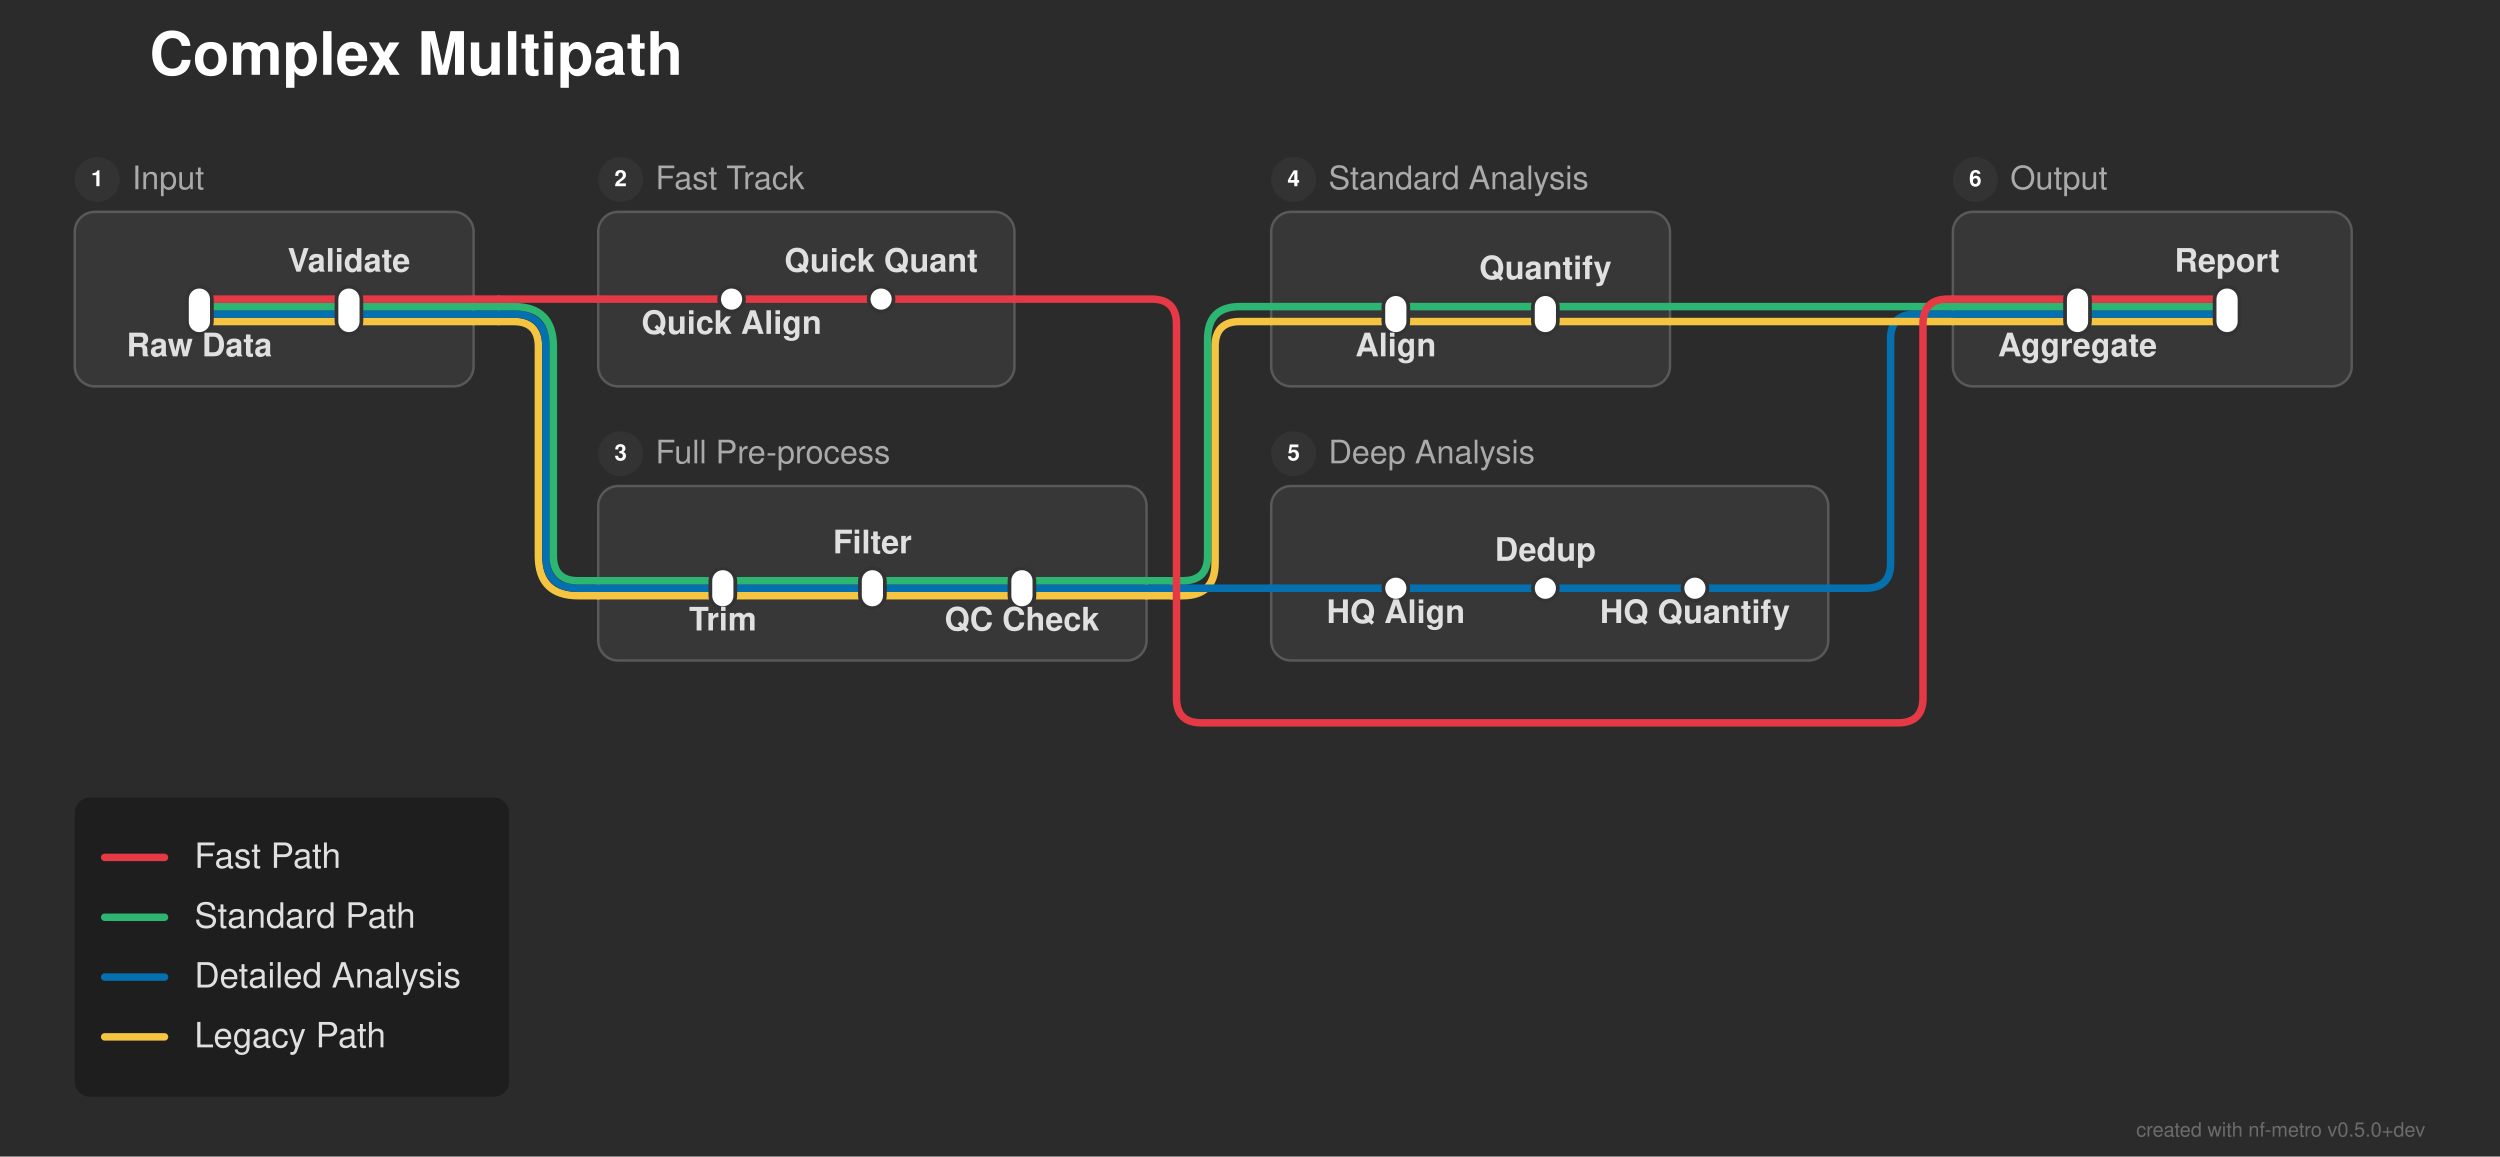
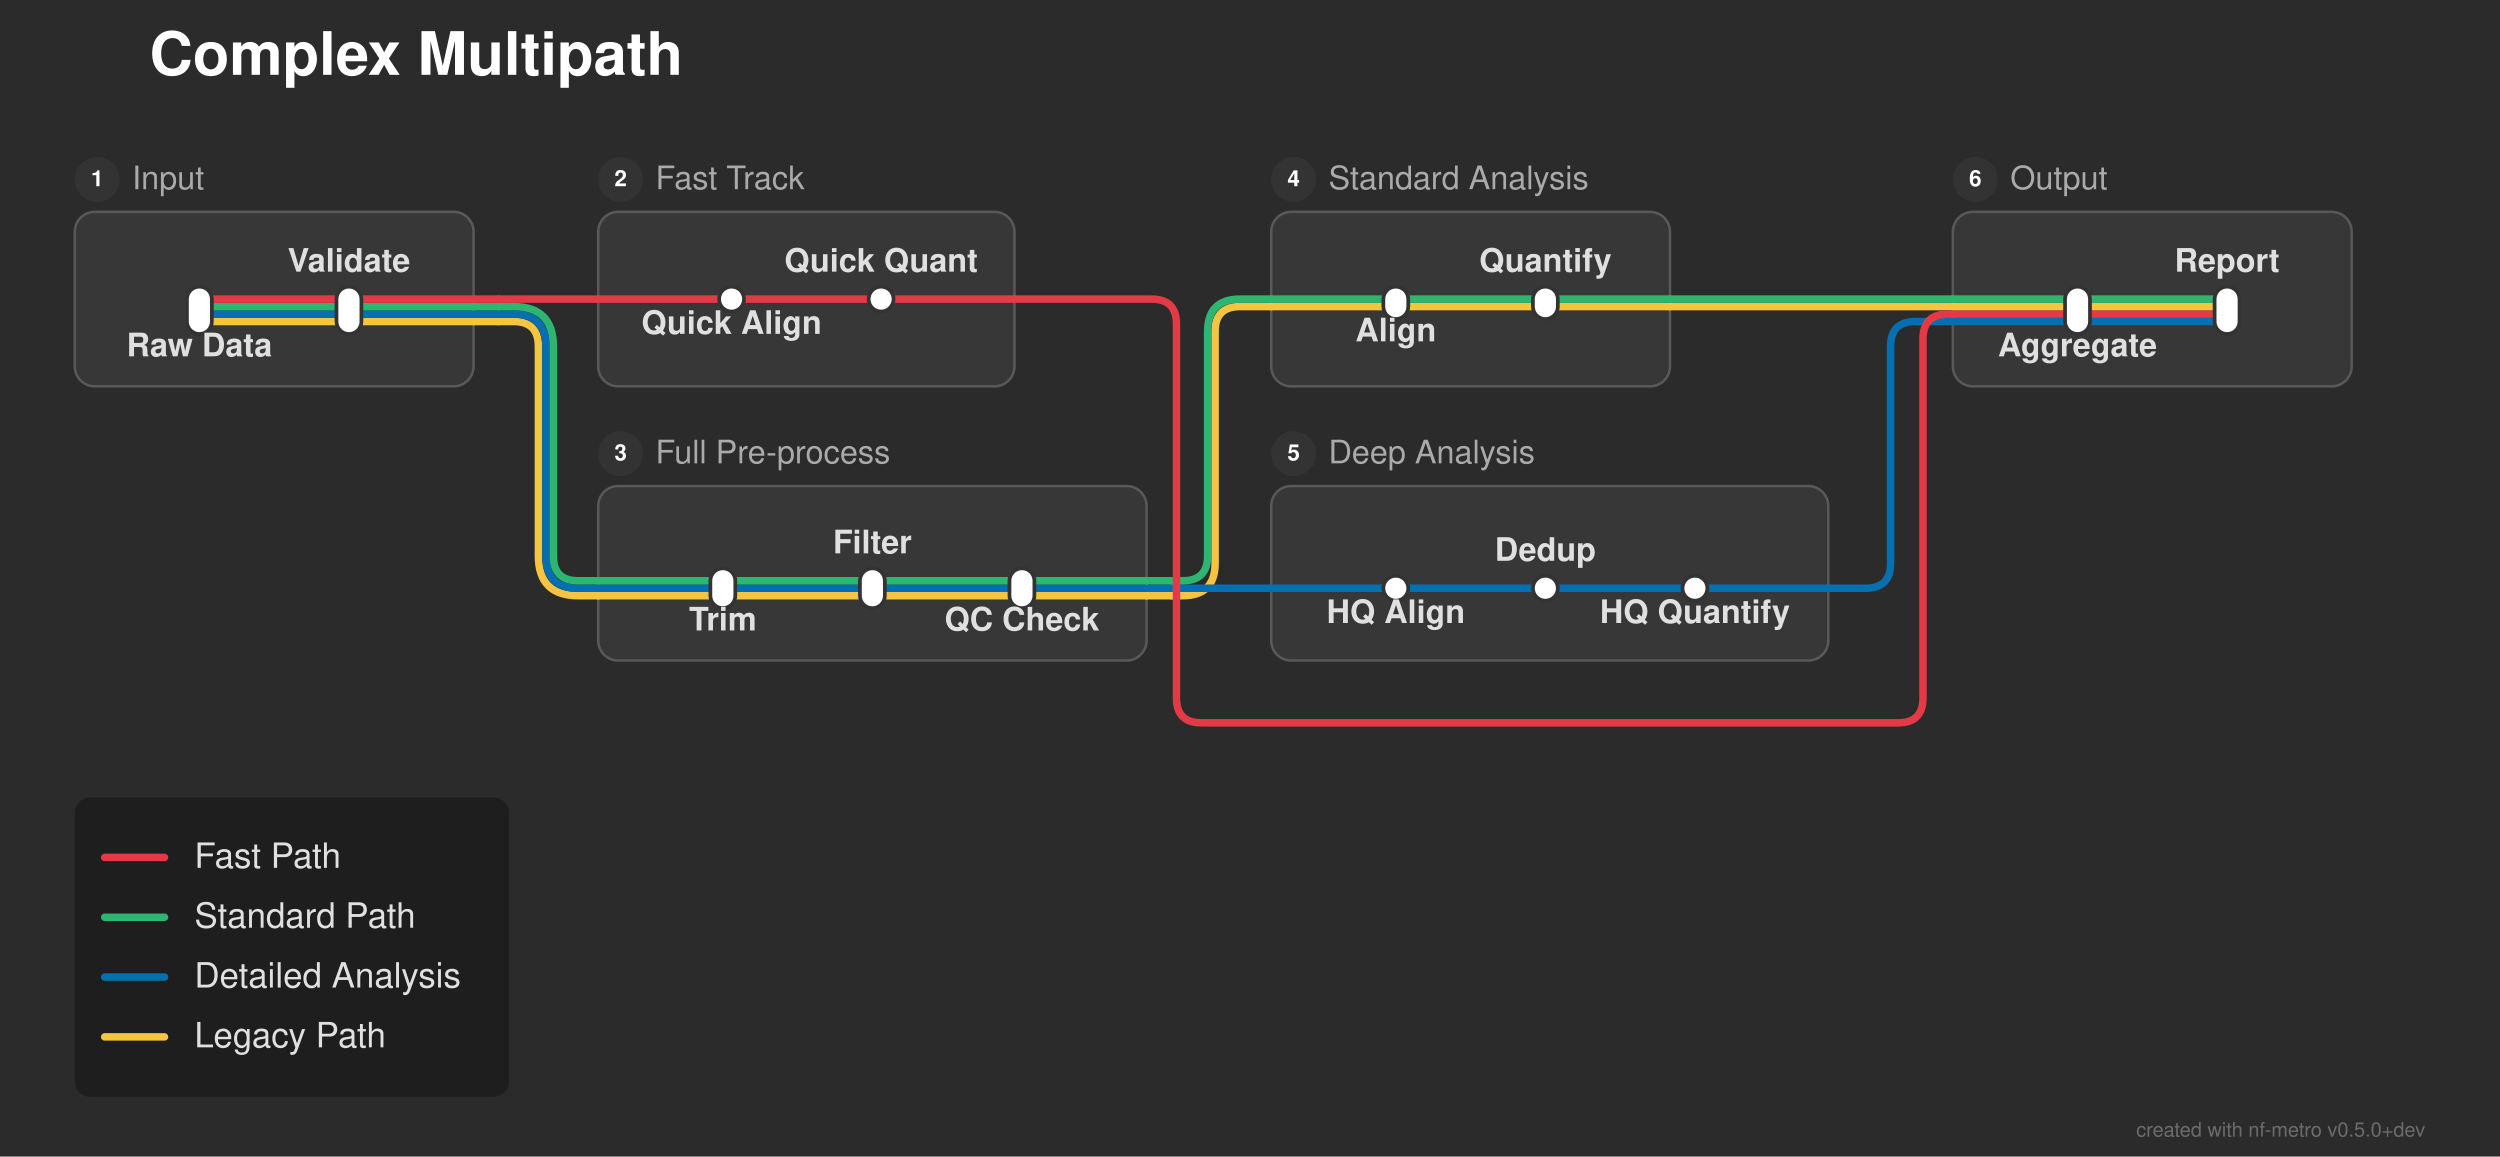
<svg xmlns="http://www.w3.org/2000/svg" width="1003" height="464" viewBox="0 0 1003 464">
  <defs>
</defs>
  <rect x="0" y="0" width="1003" height="464" fill="#2b2b2b" />
  <text x="60.0" y="30.0" font-size="24.0" fill="#ffffff" font-family="'Helvetica Neue', Helvetica, Arial, sans-serif" font-weight="bold" class="nf-metro-title">Complex Multipath</text>
  <rect x="30.0" y="85.0" width="160.0" height="70.0" rx="8" ry="8" fill="#373737" stroke="#595959" stroke-width="1.0" />
  <circle cx="39.0" cy="72.0" r="9" fill="#333333" class="nf-metro-section-num-circle" />
  <text x="39.0" y="72.0" font-size="9" fill="#ffffff" font-family="'Helvetica Neue', Helvetica, Arial, sans-serif" font-weight="bold" text-anchor="middle" dy="0.3em">1</text>
  <text x="53.0" y="72.0" font-size="13.0" fill="#aaaaaa" font-family="'Helvetica Neue', Helvetica, Arial, sans-serif" dy="0.3em" class="nf-metro-section-label">Input</text>
  <rect x="240.0" y="85.0" width="167.0" height="70.0" rx="8" ry="8" fill="#373737" stroke="#595959" stroke-width="1.0" />
  <circle cx="249.0" cy="72.0" r="9" fill="#333333" class="nf-metro-section-num-circle" />
  <text x="249.0" y="72.0" font-size="9" fill="#ffffff" font-family="'Helvetica Neue', Helvetica, Arial, sans-serif" font-weight="bold" text-anchor="middle" dy="0.3em">2</text>
  <text x="263.0" y="72.0" font-size="13.0" fill="#aaaaaa" font-family="'Helvetica Neue', Helvetica, Arial, sans-serif" dy="0.3em" class="nf-metro-section-label">Fast Track</text>
  <rect x="240.0" y="195.0" width="220.0" height="70.0" rx="8" ry="8" fill="#373737" stroke="#595959" stroke-width="1.0" />
  <circle cx="249.0" cy="182.0" r="9" fill="#333333" class="nf-metro-section-num-circle" />
  <text x="249.0" y="182.0" font-size="9" fill="#ffffff" font-family="'Helvetica Neue', Helvetica, Arial, sans-serif" font-weight="bold" text-anchor="middle" dy="0.3em">3</text>
  <text x="263.0" y="182.0" font-size="13.0" fill="#aaaaaa" font-family="'Helvetica Neue', Helvetica, Arial, sans-serif" dy="0.3em" class="nf-metro-section-label">Full Pre-process</text>
  <rect x="510.0" y="85.0" width="160.0" height="70.0" rx="8" ry="8" fill="#373737" stroke="#595959" stroke-width="1.0" />
  <circle cx="519.0" cy="72.0" r="9" fill="#333333" class="nf-metro-section-num-circle" />
  <text x="519.0" y="72.0" font-size="9" fill="#ffffff" font-family="'Helvetica Neue', Helvetica, Arial, sans-serif" font-weight="bold" text-anchor="middle" dy="0.3em">4</text>
  <text x="533.0" y="72.0" font-size="13.0" fill="#aaaaaa" font-family="'Helvetica Neue', Helvetica, Arial, sans-serif" dy="0.3em" class="nf-metro-section-label">Standard Analysis</text>
  <rect x="510.0" y="195.0" width="223.5" height="70.0" rx="8" ry="8" fill="#373737" stroke="#595959" stroke-width="1.0" />
  <circle cx="519.0" cy="182.0" r="9" fill="#333333" class="nf-metro-section-num-circle" />
  <text x="519.0" y="182.0" font-size="9" fill="#ffffff" font-family="'Helvetica Neue', Helvetica, Arial, sans-serif" font-weight="bold" text-anchor="middle" dy="0.3em">5</text>
  <text x="533.0" y="182.0" font-size="13.0" fill="#aaaaaa" font-family="'Helvetica Neue', Helvetica, Arial, sans-serif" dy="0.3em" class="nf-metro-section-label">Deep Analysis</text>
  <rect x="783.5" y="85.0" width="160.0" height="70.0" rx="8" ry="8" fill="#373737" stroke="#595959" stroke-width="1.0" />
  <circle cx="792.5" cy="72.0" r="9" fill="#333333" class="nf-metro-section-num-circle" />
  <text x="792.5" y="72.0" font-size="9" fill="#ffffff" font-family="'Helvetica Neue', Helvetica, Arial, sans-serif" font-weight="bold" text-anchor="middle" dy="0.3em">6</text>
  <text x="806.5" y="72.0" font-size="13.0" fill="#aaaaaa" font-family="'Helvetica Neue', Helvetica, Arial, sans-serif" dy="0.3em" class="nf-metro-section-label">Output</text>
  <path d="M290.0,239.0 L350.0,239.0" stroke="#f5c542" stroke-width="3.0" stroke-linecap="round" />
  <path d="M350.0,239.0 L410.0,239.0" stroke="#f5c542" stroke-width="3.0" stroke-linecap="round" />
  <path d="M240.0,239.0 L290.0,239.0" stroke="#f5c542" stroke-width="3.0" stroke-linecap="round" />
  <path d="M410.0,239.0 L460.0,239.0" stroke="#f5c542" stroke-width="3.0" stroke-linecap="round" />
  <path d="M460.0,239.0 L470.0,239.0" stroke="#f5c542" stroke-width="3.0" stroke-linecap="round" />
-   <path d="M470.0,239.0 L474.5,239.0 Q487.5,239.0,487.5,226.0 L487.5,139.0 Q487.5,129.0,497.5,129.0 L510.0,129.0" stroke="#f5c542" stroke-width="3.0" fill="none" stroke-linecap="round" stroke-linejoin="round" />
+   <path d="M470.0,239.0 L474.5,239.0 Q487.5,239.0,487.5,226.0 L487.5,133.0 Q487.5,123.0,497.5,123.0 L510.0,123.0" stroke="#f5c542" stroke-width="3.0" fill="none" stroke-linecap="round" stroke-linejoin="round" />
  <path d="M290.0,236.0 L350.0,236.0" stroke="#0570b0" stroke-width="3.0" stroke-linecap="round" />
  <path d="M350.0,236.0 L410.0,236.0" stroke="#0570b0" stroke-width="3.0" stroke-linecap="round" />
  <path d="M560.0,236.0 L620.0,236.0" stroke="#0570b0" stroke-width="3.0" stroke-linecap="round" />
  <path d="M620.0,236.0 L680.0,236.0" stroke="#0570b0" stroke-width="3.0" stroke-linecap="round" />
  <path d="M240.0,236.0 L290.0,236.0" stroke="#0570b0" stroke-width="3.0" stroke-linecap="round" />
  <path d="M410.0,236.0 L460.0,236.0" stroke="#0570b0" stroke-width="3.0" stroke-linecap="round" />
  <path d="M510.0,236.0 L560.0,236.0" stroke="#0570b0" stroke-width="3.0" stroke-linecap="round" />
  <path d="M680.0,236.0 L733.5,236.0" stroke="#0570b0" stroke-width="3.0" stroke-linecap="round" />
  <path d="M460.0,236.0 L470.0,236.0" stroke="#0570b0" stroke-width="3.0" stroke-linecap="round" />
  <path d="M470.0,236.0 L510.0,236.0" stroke="#0570b0" stroke-width="3.0" stroke-linecap="round" />
-   <path d="M733.5,236.0 L748.5,236.0 Q758.5,236.0,758.5,226.0 L758.5,136.0 Q758.5,126.0,768.5,126.0 L783.5,126.0" stroke="#0570b0" stroke-width="3.0" fill="none" stroke-linecap="round" stroke-linejoin="round" />
+   <path d="M733.5,236.0 L748.5,236.0 Q758.5,236.0,758.5,226.0 L758.5,139.0 Q758.5,129.0,768.5,129.0 L783.5,129.0" stroke="#0570b0" stroke-width="3.0" fill="none" stroke-linecap="round" stroke-linejoin="round" />
  <path d="M290.0,233.0 L350.0,233.0" stroke="#2db572" stroke-width="3.0" stroke-linecap="round" />
  <path d="M350.0,233.0 L410.0,233.0" stroke="#2db572" stroke-width="3.0" stroke-linecap="round" />
  <path d="M240.0,233.0 L290.0,233.0" stroke="#2db572" stroke-width="3.0" stroke-linecap="round" />
  <path d="M410.0,233.0 L460.0,233.0" stroke="#2db572" stroke-width="3.0" stroke-linecap="round" />
  <path d="M460.0,233.0 L470.0,233.0" stroke="#2db572" stroke-width="3.0" stroke-linecap="round" />
-   <path d="M470.0,233.0 L474.5,233.0 Q484.5,233.0,484.5,223.0 L484.5,136.0 Q484.5,123.0,497.5,123.0 L510.0,123.0" stroke="#2db572" stroke-width="3.0" fill="none" stroke-linecap="round" stroke-linejoin="round" />
+   <path d="M470.0,233.0 L474.5,233.0 Q484.5,233.0,484.5,223.0 L484.5,133.0 Q484.5,120.0,497.5,120.0 L510.0,120.0" stroke="#2db572" stroke-width="3.0" fill="none" stroke-linecap="round" stroke-linejoin="round" />
  <path d="M80.0,129.0 L140.0,129.0" stroke="#f5c542" stroke-width="3.0" stroke-linecap="round" />
-   <path d="M560.0,129.0 L620.0,129.0" stroke="#f5c542" stroke-width="3.0" stroke-linecap="round" />
-   <path d="M833.5,129.0 L893.5,129.0" stroke="#f5c542" stroke-width="3.0" stroke-linecap="round" />
+   <path d="M833.5,129.0 L893.5,129.0" stroke="#0570b0" stroke-width="3.0" stroke-linecap="round" />
  <path d="M140.0,129.0 L190.0,129.0" stroke="#f5c542" stroke-width="3.0" stroke-linecap="round" />
-   <path d="M510.0,129.0 L560.0,129.0" stroke="#f5c542" stroke-width="3.0" stroke-linecap="round" />
-   <path d="M620.0,129.0 L670.0,129.0" stroke="#f5c542" stroke-width="3.0" stroke-linecap="round" />
-   <path d="M783.5,129.0 L833.5,129.0" stroke="#f5c542" stroke-width="3.0" stroke-linecap="round" />
+   <path d="M783.5,129.0 L833.5,129.0" stroke="#0570b0" stroke-width="3.0" stroke-linecap="round" />
  <path d="M190.0,129.0 L200.0,129.0" stroke="#f5c542" stroke-width="3.0" stroke-linecap="round" />
  <path d="M200.0,129.0 L206.0,129.0 Q216.0,129.0,216.0,139.0 L216.0,223.0 Q216.0,239.0,232.0,239.0 L240.0,239.0" stroke="#f5c542" stroke-width="3.0" fill="none" stroke-linecap="round" stroke-linejoin="round" />
-   <path d="M670.0,129.0 L783.5,129.0" stroke="#f5c542" stroke-width="3.0" stroke-linecap="round" />
  <path d="M80.0,126.0 L140.0,126.0" stroke="#0570b0" stroke-width="3.0" stroke-linecap="round" />
-   <path d="M833.5,126.0 L893.5,126.0" stroke="#0570b0" stroke-width="3.0" stroke-linecap="round" />
+   <path d="M833.5,126.0 L893.5,126.0" stroke="#e63946" stroke-width="3.0" stroke-linecap="round" />
  <path d="M140.0,126.0 L190.0,126.0" stroke="#0570b0" stroke-width="3.0" stroke-linecap="round" />
-   <path d="M783.5,126.0 L833.5,126.0" stroke="#0570b0" stroke-width="3.0" stroke-linecap="round" />
+   <path d="M783.5,126.0 L833.5,126.0" stroke="#e63946" stroke-width="3.0" stroke-linecap="round" />
  <path d="M190.0,126.0 L200.0,126.0" stroke="#0570b0" stroke-width="3.0" stroke-linecap="round" />
  <path d="M200.0,126.0 L206.0,126.0 Q219.0,126.0,219.0,139.0 L219.0,223.0 Q219.0,236.0,232.0,236.0 L240.0,236.0" stroke="#0570b0" stroke-width="3.0" fill="none" stroke-linecap="round" stroke-linejoin="round" />
  <path d="M80.0,123.0 L140.0,123.0" stroke="#2db572" stroke-width="3.0" stroke-linecap="round" />
-   <path d="M560.0,123.0 L620.0,123.0" stroke="#2db572" stroke-width="3.0" stroke-linecap="round" />
-   <path d="M833.5,123.0 L893.5,123.0" stroke="#2db572" stroke-width="3.0" stroke-linecap="round" />
+   <path d="M560.0,123.0 L620.0,123.0" stroke="#f5c542" stroke-width="3.0" stroke-linecap="round" />
+   <path d="M833.5,123.0 L893.5,123.0" stroke="#f5c542" stroke-width="3.0" stroke-linecap="round" />
  <path d="M140.0,123.0 L190.0,123.0" stroke="#2db572" stroke-width="3.0" stroke-linecap="round" />
-   <path d="M510.0,123.0 L560.0,123.0" stroke="#2db572" stroke-width="3.0" stroke-linecap="round" />
-   <path d="M620.0,123.0 L670.0,123.0" stroke="#2db572" stroke-width="3.0" stroke-linecap="round" />
-   <path d="M783.5,123.0 L833.5,123.0" stroke="#2db572" stroke-width="3.0" stroke-linecap="round" />
+   <path d="M510.0,123.0 L560.0,123.0" stroke="#f5c542" stroke-width="3.0" stroke-linecap="round" />
+   <path d="M620.0,123.0 L670.0,123.0" stroke="#f5c542" stroke-width="3.0" stroke-linecap="round" />
+   <path d="M783.5,123.0 L833.5,123.0" stroke="#f5c542" stroke-width="3.0" stroke-linecap="round" />
  <path d="M190.0,123.0 L200.0,123.0" stroke="#2db572" stroke-width="3.0" stroke-linecap="round" />
  <path d="M200.0,123.0 L206.0,123.0 Q222.0,123.0,222.0,139.0 L222.0,223.0 Q222.0,233.0,232.0,233.0 L240.0,233.0" stroke="#2db572" stroke-width="3.0" fill="none" stroke-linecap="round" stroke-linejoin="round" />
-   <path d="M670.0,123.0 L783.5,123.0" stroke="#2db572" stroke-width="3.0" stroke-linecap="round" />
+   <path d="M670.0,123.0 L783.5,123.0" stroke="#f5c542" stroke-width="3.0" stroke-linecap="round" />
  <path d="M80.0,120.0 L140.0,120.0" stroke="#e63946" stroke-width="3.0" stroke-linecap="round" />
  <path d="M293.5,120.0 L353.5,120.0" stroke="#e63946" stroke-width="3.0" stroke-linecap="round" />
-   <path d="M833.5,120.0 L893.5,120.0" stroke="#e63946" stroke-width="3.0" stroke-linecap="round" />
+   <path d="M560.0,120.0 L620.0,120.0" stroke="#2db572" stroke-width="3.0" stroke-linecap="round" />
+   <path d="M833.5,120.0 L893.5,120.0" stroke="#2db572" stroke-width="3.0" stroke-linecap="round" />
  <path d="M140.0,120.0 L190.0,120.0" stroke="#e63946" stroke-width="3.0" stroke-linecap="round" />
  <path d="M240.0,120.0 L293.5,120.0" stroke="#e63946" stroke-width="3.0" stroke-linecap="round" />
+   <path d="M510.0,120.0 L560.0,120.0" stroke="#2db572" stroke-width="3.0" stroke-linecap="round" />
  <path d="M353.5,120.0 L407.0,120.0" stroke="#e63946" stroke-width="3.0" stroke-linecap="round" />
-   <path d="M783.5,120.0 L833.5,120.0" stroke="#e63946" stroke-width="3.0" stroke-linecap="round" />
+   <path d="M620.0,120.0 L670.0,120.0" stroke="#2db572" stroke-width="3.0" stroke-linecap="round" />
+   <path d="M783.5,120.0 L833.5,120.0" stroke="#2db572" stroke-width="3.0" stroke-linecap="round" />
  <path d="M190.0,120.0 L200.0,120.0" stroke="#e63946" stroke-width="3.0" stroke-linecap="round" />
  <path d="M200.0,120.0 L240.0,120.0" stroke="#e63946" stroke-width="3.0" stroke-linecap="round" />
-   <path d="M407.0,120.0 L462.0,120.0 Q472.0,120.0,472.0,130.0 L472.0,280.0 Q472.0,290.0,482.0,290.0 L761.5,290.0 Q771.5,290.0,771.5,280.0 L771.5,130.0 Q771.5,120.0,781.5,120.0 L783.5,120.0" stroke="#e63946" stroke-width="3.0" fill="none" stroke-linecap="round" stroke-linejoin="round" />
+   <path d="M407.0,120.0 L462.0,120.0 Q472.0,120.0,472.0,130.0 L472.0,280.0 Q472.0,290.0,482.0,290.0 L761.5,290.0 Q771.5,290.0,771.5,280.0 L771.5,136.0 Q771.5,126.0,781.5,126.0 L783.5,126.0" stroke="#e63946" stroke-width="3.0" fill="none" stroke-linecap="round" stroke-linejoin="round" />
+   <path d="M670.0,120.0 L783.5,120.0" stroke="#2db572" stroke-width="3.0" stroke-linecap="round" />
  <rect x="75.0" y="115.0" width="10.0" height="19.0" rx="5.0" ry="5.0" fill="#ffffff" stroke="#333333" stroke-width="1.5" />
  <rect x="135.0" y="115.0" width="10.0" height="19.0" rx="5.0" ry="5.0" fill="#ffffff" stroke="#333333" stroke-width="1.5" />
  <rect x="288.5" y="115.0" width="10.0" height="10.0" rx="5.0" ry="5.0" fill="#ffffff" stroke="#333333" stroke-width="1.5" />
  <rect x="348.5" y="115.0" width="10.0" height="10.0" rx="5.0" ry="5.0" fill="#ffffff" stroke="#333333" stroke-width="1.5" />
  <rect x="285.0" y="228.0" width="10.0" height="16.0" rx="5.0" ry="5.0" fill="#ffffff" stroke="#333333" stroke-width="1.5" />
  <rect x="345.0" y="228.0" width="10.0" height="16.0" rx="5.0" ry="5.0" fill="#ffffff" stroke="#333333" stroke-width="1.5" />
  <rect x="405.0" y="228.0" width="10.0" height="16.0" rx="5.0" ry="5.0" fill="#ffffff" stroke="#333333" stroke-width="1.5" />
-   <rect x="555.0" y="118.0" width="10.0" height="16.0" rx="5.0" ry="5.0" fill="#ffffff" stroke="#333333" stroke-width="1.5" />
-   <rect x="615.0" y="118.0" width="10.0" height="16.0" rx="5.0" ry="5.0" fill="#ffffff" stroke="#333333" stroke-width="1.5" />
+   <rect x="555.0" y="115.0" width="10.0" height="13.0" rx="5.0" ry="5.0" fill="#ffffff" stroke="#333333" stroke-width="1.5" />
+   <rect x="615.0" y="115.0" width="10.0" height="13.0" rx="5.0" ry="5.0" fill="#ffffff" stroke="#333333" stroke-width="1.5" />
  <rect x="555.0" y="231.0" width="10.0" height="10.0" rx="5.0" ry="5.0" fill="#ffffff" stroke="#333333" stroke-width="1.5" />
  <rect x="615.0" y="231.0" width="10.0" height="10.0" rx="5.0" ry="5.0" fill="#ffffff" stroke="#333333" stroke-width="1.5" />
  <rect x="675.0" y="231.0" width="10.0" height="10.0" rx="5.0" ry="5.0" fill="#ffffff" stroke="#333333" stroke-width="1.5" />
  <rect x="828.5" y="115.0" width="10.0" height="19.0" rx="5.0" ry="5.0" fill="#ffffff" stroke="#333333" stroke-width="1.5" />
  <rect x="888.5" y="115.0" width="10.0" height="19.0" rx="5.0" ry="5.0" fill="#ffffff" stroke="#333333" stroke-width="1.5" />
  <text x="80.0" y="137.0" font-size="13.0" fill="#e0e0e0" font-family="'Helvetica Neue', Helvetica, Arial, sans-serif" font-weight="bold" text-anchor="middle" dominant-baseline="hanging">Raw Data</text>
  <text x="293.5" y="128.0" font-size="13.0" fill="#e0e0e0" font-family="'Helvetica Neue', Helvetica, Arial, sans-serif" font-weight="bold" text-anchor="middle" dominant-baseline="hanging">Quick Align</text>
  <text x="833.5" y="137.0" font-size="13.0" fill="#e0e0e0" font-family="'Helvetica Neue', Helvetica, Arial, sans-serif" font-weight="bold" text-anchor="middle" dominant-baseline="hanging">Aggregate</text>
  <text x="290.0" y="247.0" font-size="13.0" fill="#e0e0e0" font-family="'Helvetica Neue', Helvetica, Arial, sans-serif" font-weight="bold" text-anchor="middle" dominant-baseline="hanging">Trim</text>
-   <text x="560.0" y="137.0" font-size="13.0" fill="#e0e0e0" font-family="'Helvetica Neue', Helvetica, Arial, sans-serif" font-weight="bold" text-anchor="middle" dominant-baseline="hanging">Align</text>
+   <text x="560.0" y="131.0" font-size="13.0" fill="#e0e0e0" font-family="'Helvetica Neue', Helvetica, Arial, sans-serif" font-weight="bold" text-anchor="middle" dominant-baseline="hanging">Align</text>
  <text x="560.0" y="244.0" font-size="13.0" fill="#e0e0e0" font-family="'Helvetica Neue', Helvetica, Arial, sans-serif" font-weight="bold" text-anchor="middle" dominant-baseline="hanging">HQ Align</text>
  <text x="140.0" y="109.0" font-size="13.0" fill="#e0e0e0" font-family="'Helvetica Neue', Helvetica, Arial, sans-serif" font-weight="bold" text-anchor="middle" dominant-baseline="auto">Validate</text>
  <text x="353.5" y="109.0" font-size="13.0" fill="#e0e0e0" font-family="'Helvetica Neue', Helvetica, Arial, sans-serif" font-weight="bold" text-anchor="middle" dominant-baseline="auto">Quick Quant</text>
  <text x="893.5" y="109.0" font-size="13.0" fill="#e0e0e0" font-family="'Helvetica Neue', Helvetica, Arial, sans-serif" font-weight="bold" text-anchor="middle" dominant-baseline="auto">Report</text>
  <text x="350.0" y="222.0" font-size="13.0" fill="#e0e0e0" font-family="'Helvetica Neue', Helvetica, Arial, sans-serif" font-weight="bold" text-anchor="middle" dominant-baseline="auto">Filter</text>
-   <text x="620.0" y="112.0" font-size="13.0" fill="#e0e0e0" font-family="'Helvetica Neue', Helvetica, Arial, sans-serif" font-weight="bold" text-anchor="middle" dominant-baseline="auto">Quantify</text>
+   <text x="620.0" y="109.0" font-size="13.0" fill="#e0e0e0" font-family="'Helvetica Neue', Helvetica, Arial, sans-serif" font-weight="bold" text-anchor="middle" dominant-baseline="auto">Quantify</text>
  <text x="620.0" y="225.0" font-size="13.0" fill="#e0e0e0" font-family="'Helvetica Neue', Helvetica, Arial, sans-serif" font-weight="bold" text-anchor="middle" dominant-baseline="auto">Dedup</text>
  <text x="410.0" y="247.0" font-size="13.0" fill="#e0e0e0" font-family="'Helvetica Neue', Helvetica, Arial, sans-serif" font-weight="bold" text-anchor="middle" dominant-baseline="hanging">QC Check</text>
  <text x="680.0" y="244.0" font-size="13.0" fill="#e0e0e0" font-family="'Helvetica Neue', Helvetica, Arial, sans-serif" font-weight="bold" text-anchor="middle" dominant-baseline="hanging">HQ Quantify</text>
  <rect x="30.0" y="320.0" width="174.24" height="120.0" rx="6" ry="6" fill="rgba(0, 0, 0, 0.3)" />
  <path d="M42.0,344.0 L66.0,344.0" stroke="#e63946" stroke-width="3.0" stroke-linecap="round" />
  <text x="78.0" y="344.0" font-size="14.0" fill="#e0e0e0" font-family="'Helvetica Neue', Helvetica, Arial, sans-serif" dy="0.3em">Fast Path</text>
  <path d="M42.0,368.0 L66.0,368.0" stroke="#2db572" stroke-width="3.0" stroke-linecap="round" />
  <text x="78.0" y="368.0" font-size="14.0" fill="#e0e0e0" font-family="'Helvetica Neue', Helvetica, Arial, sans-serif" dy="0.3em">Standard Path</text>
  <path d="M42.0,392.0 L66.0,392.0" stroke="#0570b0" stroke-width="3.0" stroke-linecap="round" />
  <text x="78.0" y="392.0" font-size="14.0" fill="#e0e0e0" font-family="'Helvetica Neue', Helvetica, Arial, sans-serif" dy="0.3em">Detailed Analysis</text>
  <path d="M42.0,416.0 L66.0,416.0" stroke="#f5c542" stroke-width="3.0" stroke-linecap="round" />
  <text x="78.0" y="416.0" font-size="14.0" fill="#e0e0e0" font-family="'Helvetica Neue', Helvetica, Arial, sans-serif" dy="0.3em">Legacy Path</text>
  <text x="973.0" y="456.0" font-size="8" fill="rgba(150, 150, 150, 0.6)" font-family="'Helvetica Neue', Helvetica, Arial, sans-serif" text-anchor="end">created with nf-metro v0.5.0+dev</text>
</svg>
